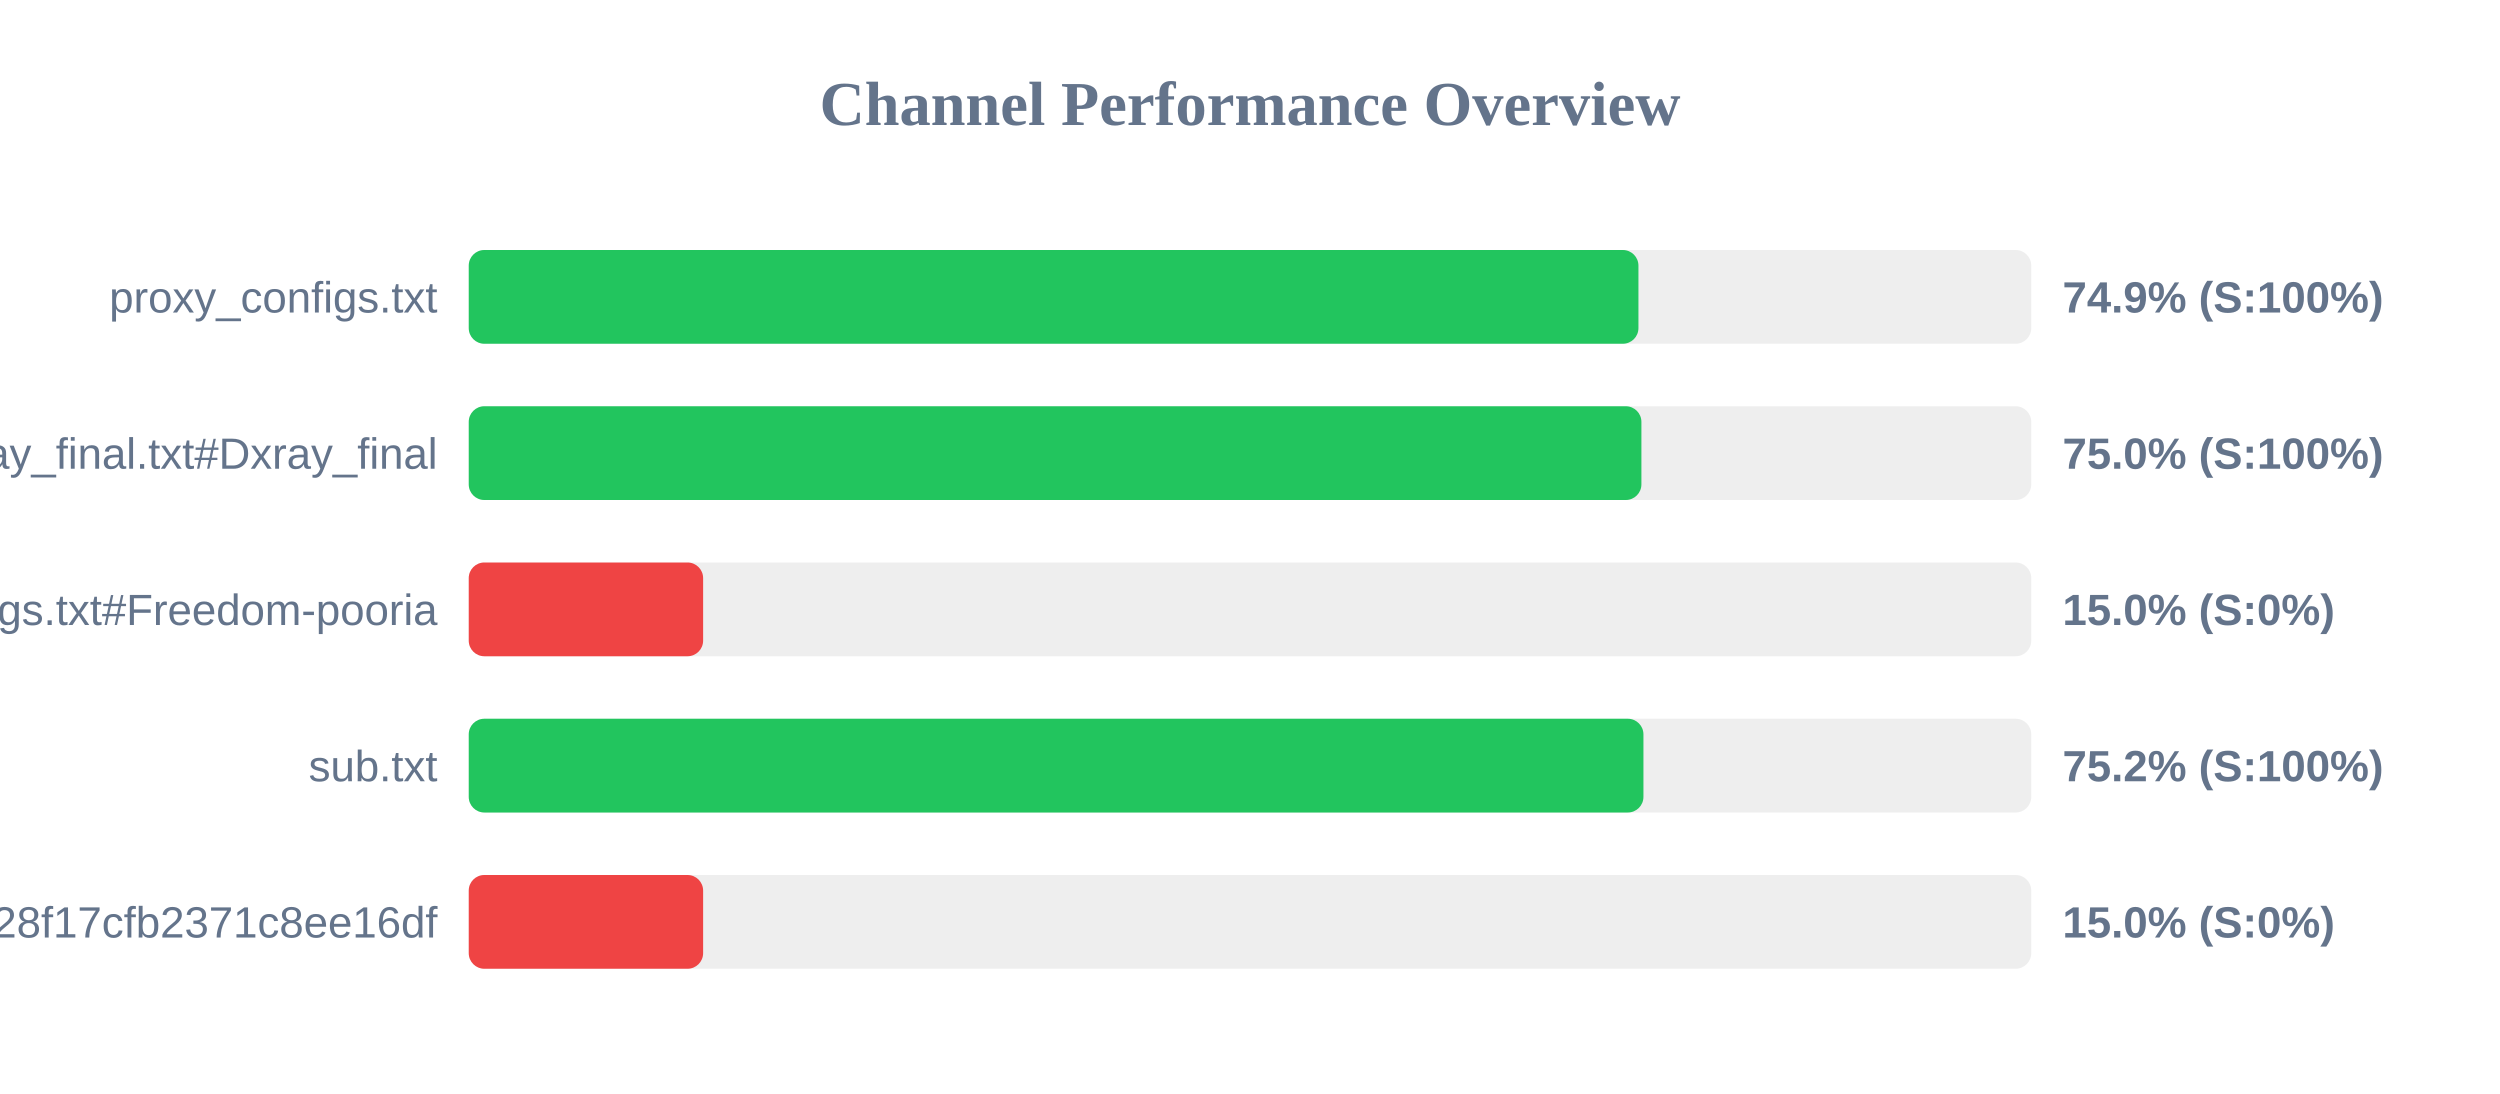
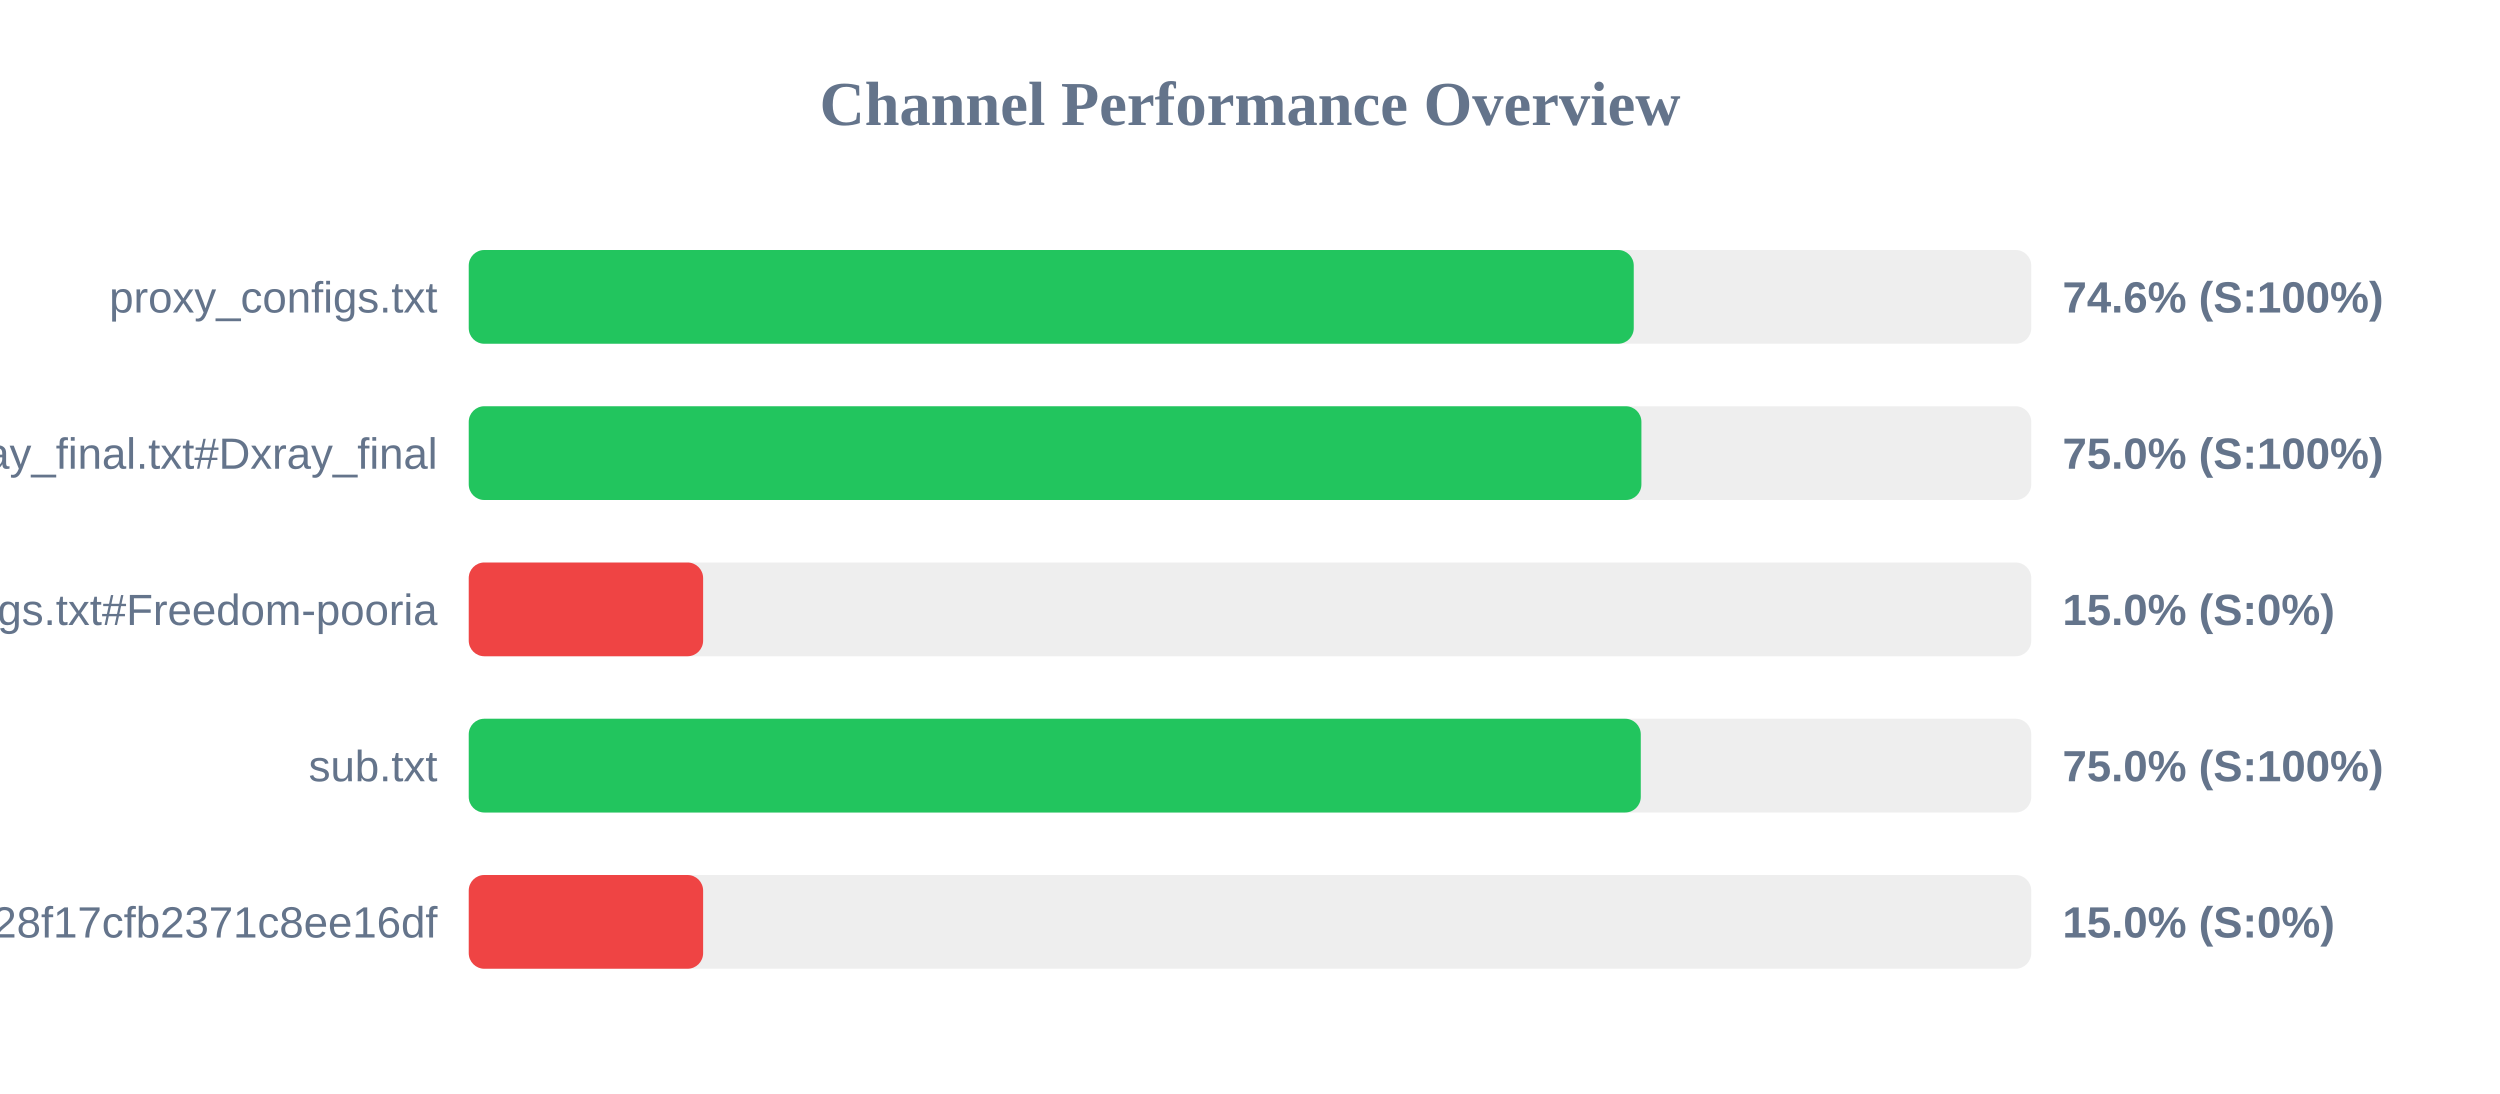
<svg xmlns="http://www.w3.org/2000/svg" width="800" height="350" version="1.1">
  <style>
        .row { font: 14px Arial; fill: #64748b; }
        .score { font: bold 14px Arial; fill: #64748b; }
    </style>
  <text x="400" y="40" text-anchor="middle" font-size="20px" font-weight="bold" fill="#64748b">Channel Performance Overview</text>
  <rect x="150" y="80" width="500" height="30" fill="#eee" rx="5" />
-   <rect x="150" y="80" width="374.3" height="30" fill="#22c55e" rx="5" />
+   <rect x="150" y="80" width="372.8" height="30" fill="#22c55e" rx="5" />
  <text x="140" y="100" text-anchor="end" class="row">proxy_configs.txt</text>
-   <text x="660" y="100" text-anchor="start" class="score">74.9% (S:100%)</text>
+   <text x="660" y="100" text-anchor="start" class="score">74.6% (S:100%)</text>
  <rect x="150" y="130" width="500" height="30" fill="#eee" rx="5" />
  <rect x="150" y="130" width="375.25" height="30" fill="#22c55e" rx="5" />
  <text x="140" y="150" text-anchor="end" class="row">xray_final.txt#Dxray_final</text>
  <text x="660" y="150" text-anchor="start" class="score">75.0% (S:100%)</text>
  <rect x="150" y="180" width="500" height="30" fill="#eee" rx="5" />
  <rect x="150" y="180" width="75.0" height="30" fill="#ef4444" rx="5" />
  <text x="140" y="200" text-anchor="end" class="row">v2ray_configs.txt#Freedom-pooria</text>
  <text x="660" y="200" text-anchor="start" class="score">15.0% (S:0%)</text>
  <rect x="150" y="230" width="500" height="30" fill="#eee" rx="5" />
-   <rect x="150" y="230" width="375.9" height="30" fill="#22c55e" rx="5" />
+   <rect x="150" y="230" width="375.05" height="30" fill="#22c55e" rx="5" />
  <text x="140" y="250" text-anchor="end" class="row">sub.txt</text>
-   <text x="660" y="250" text-anchor="start" class="score">75.2% (S:100%)</text>
+   <text x="660" y="250" text-anchor="start" class="score">75.0% (S:100%)</text>
  <rect x="150" y="280" width="500" height="30" fill="#eee" rx="5" />
  <rect x="150" y="280" width="75.0" height="30" fill="#ef4444" rx="5" />
  <text x="140" y="300" text-anchor="end" class="row">?token=fedfed7b41b828f17cfb2371c8ee16df</text>
  <text x="660" y="300" text-anchor="start" class="score">15.0% (S:0%)</text>
</svg>
